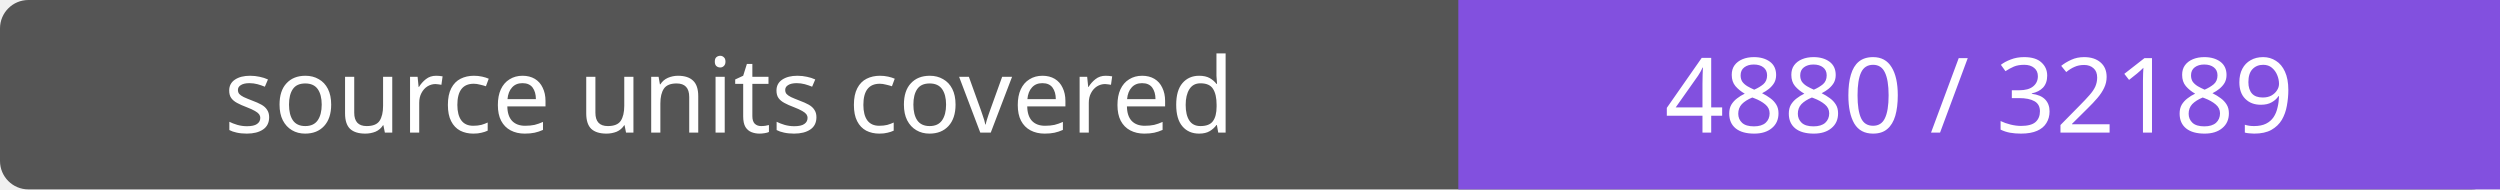
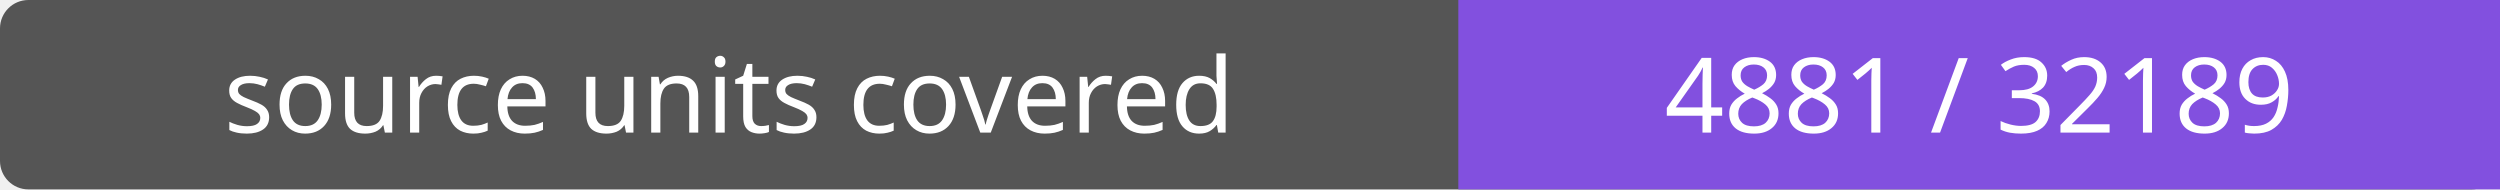
- <svg xmlns="http://www.w3.org/2000/svg" width="264" height="20" role="img" aria-label="source units covered: 4880 / 32189">
+ <svg xmlns="http://www.w3.org/2000/svg" width="264" height="20" role="img" aria-label="source units covered: 4881 / 32189">
  <rect width="264" height="20" rx="3" fill="#555" />
  <path fill="#8250df" d="M154 0h110v20H154z" />
  <g fill="#fff" text-anchor="middle" font-family="Verdana,sans-serif" font-size="11">
    <text x="77.0" y="14">source units covered</text>
-     <text x="209.0" y="14">4880 / 32189</text>
+     <text x="209.0" y="14">4881 / 32189</text>
  </g>
</svg>
